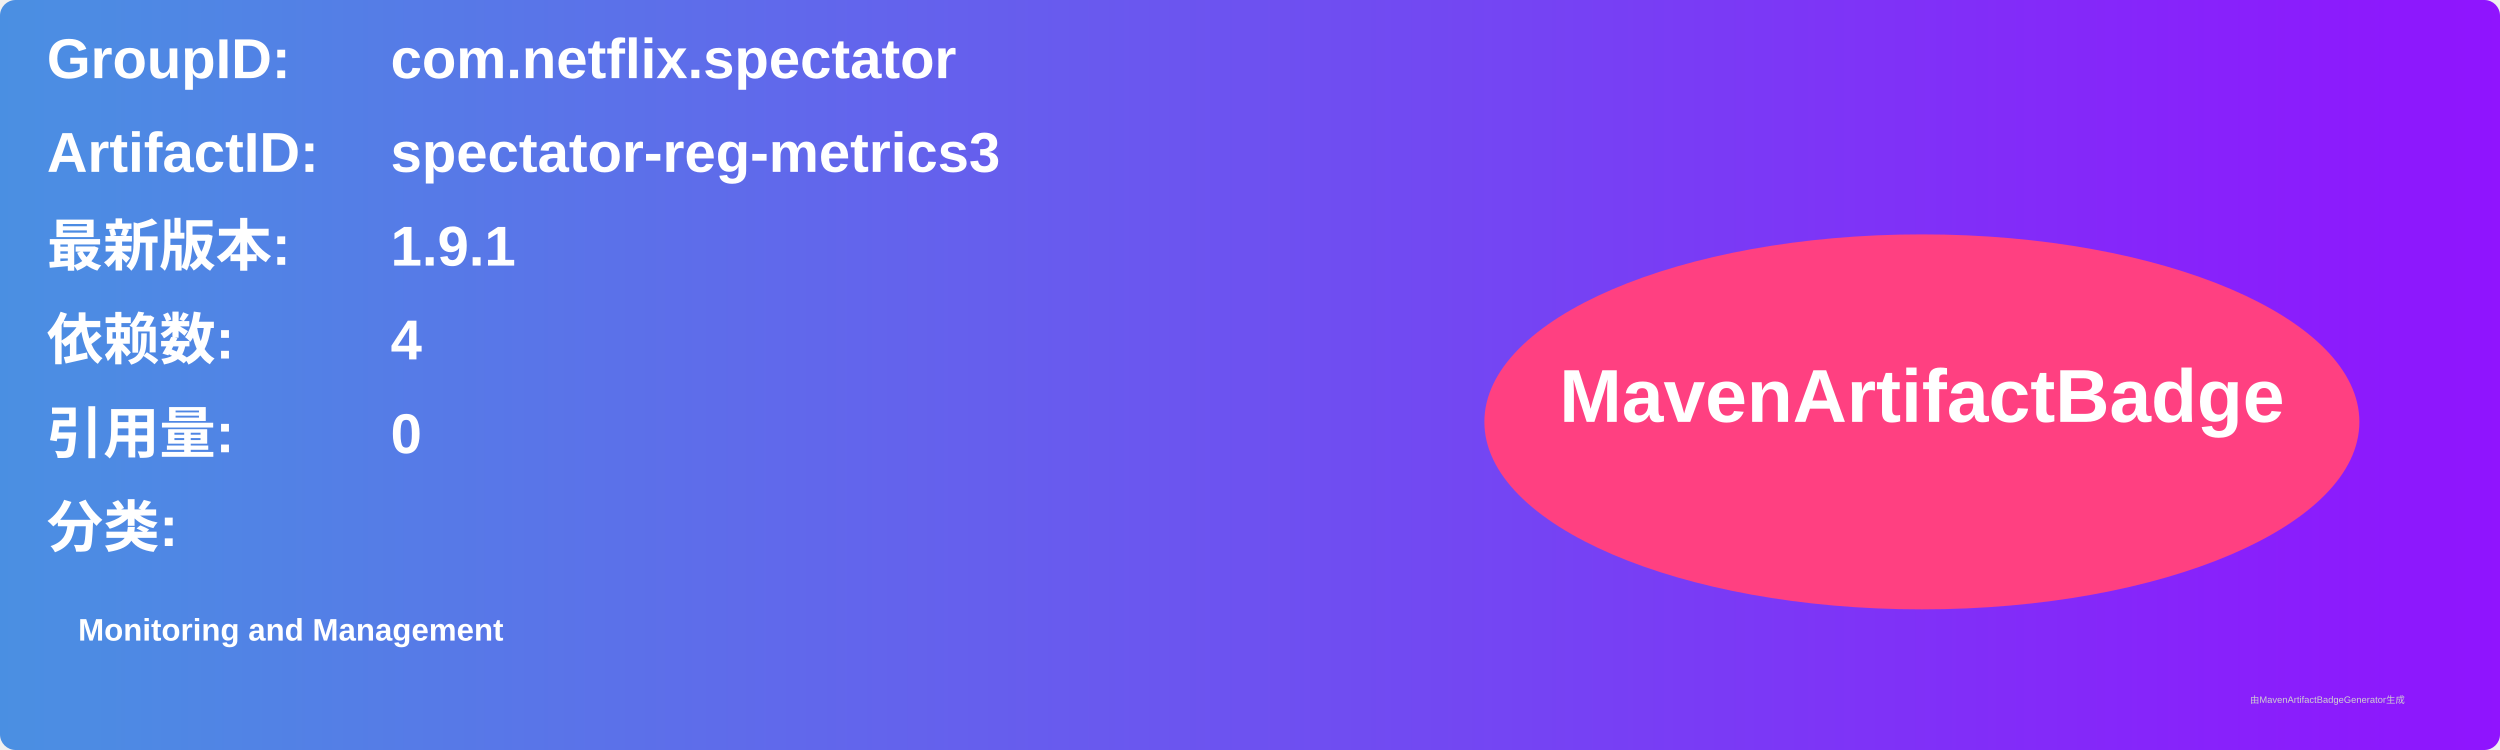
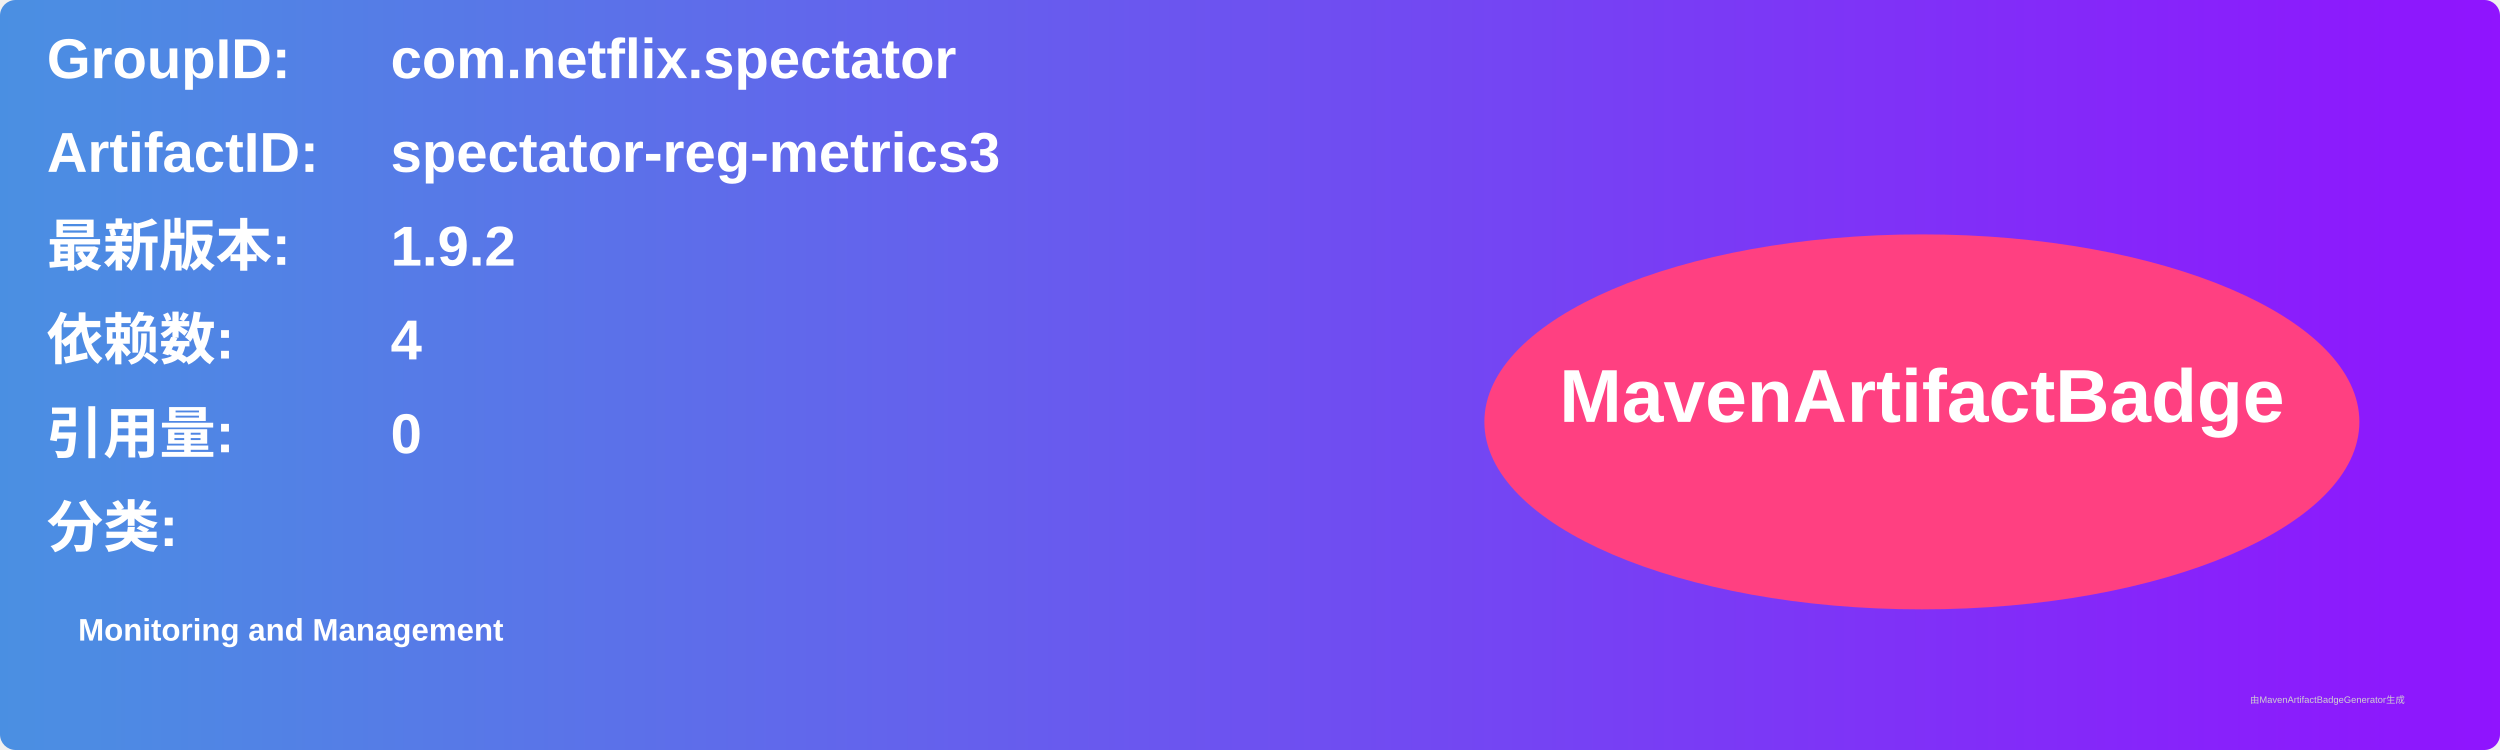
<svg xmlns="http://www.w3.org/2000/svg" width="800" height="240" viewBox="0 0 800 240">
  <linearGradient id="grad" x1="0%" y1="0%" x2="100%" y2="0%">
    <stop offset="0%" stop-color="#4a90e2" />
    <stop offset="100%" stop-color="#9013fe" />
  </linearGradient>
  <rect width="100%" height="100%" rx="5" ry="5" fill="url(#grad)" />
  <g transform="translate(15, 15)">
    <text x="0" y="10" font-family="Arial" font-size="18" fill="white" font-weight="bold" width="260">GroupID:</text>
    <text x="110" y="10" font-family="Arial" font-size="18" fill="white" font-weight="bold" width="460">com.netflix.spectator</text>
    <text x="0" y="40" font-family="Arial" font-size="18" fill="white" font-weight="bold" width="260">ArtifactID:</text>
    <text x="110" y="40" font-family="Arial" font-size="18" fill="white" font-weight="bold" width="460">spectator-reg-metrics3</text>
    <text x="0" y="70" font-family="Arial" font-size="18" fill="white" font-weight="bold">最新版本:</text>
    <text x="110" y="70" font-family="Arial" font-size="18" fill="white" font-weight="bold">
-       <tspan font-weight="bold">1.9.1</tspan>
+       <tspan font-weight="bold">1.9.2</tspan>
    </text>
    <text x="0" y="100" font-family="Arial" font-size="18" fill="white" font-weight="bold">依赖数: </text>
    <text x="110" y="100" font-family="Arial" font-size="18" fill="white">
      <tspan font-weight="bold">4</tspan>
    </text>
    <text x="0" y="130" font-family="Arial" font-size="18" fill="white" font-weight="bold">引用量: </text>
    <text x="110" y="130" font-family="Arial" font-size="18" fill="white">
      <tspan font-weight="bold">0</tspan>
    </text>
    <text x="0" y="160" font-family="Arial" font-size="18" fill="white" font-weight="bold">分类:</text>
    <text x="10" y="190" font-family="Arial" font-size="10" fill="white">
      <tspan font-weight="bold">Monitoring and Management</tspan>
    </text>
    <ellipse cx="600" cy="120" rx="140" ry="60" fill="#ff4081" />
    <text x="600" y="120" text-anchor="middle" font-family="Arial" font-size="24" fill="white" font-weight="bold">MavenArtifactBadge</text>
  </g>
  <text x="720" y="225" font-family="Arial" font-size="3" fill="#d0d0d0">由MavenArtifactBadgeGenerator生成</text>
</svg>
